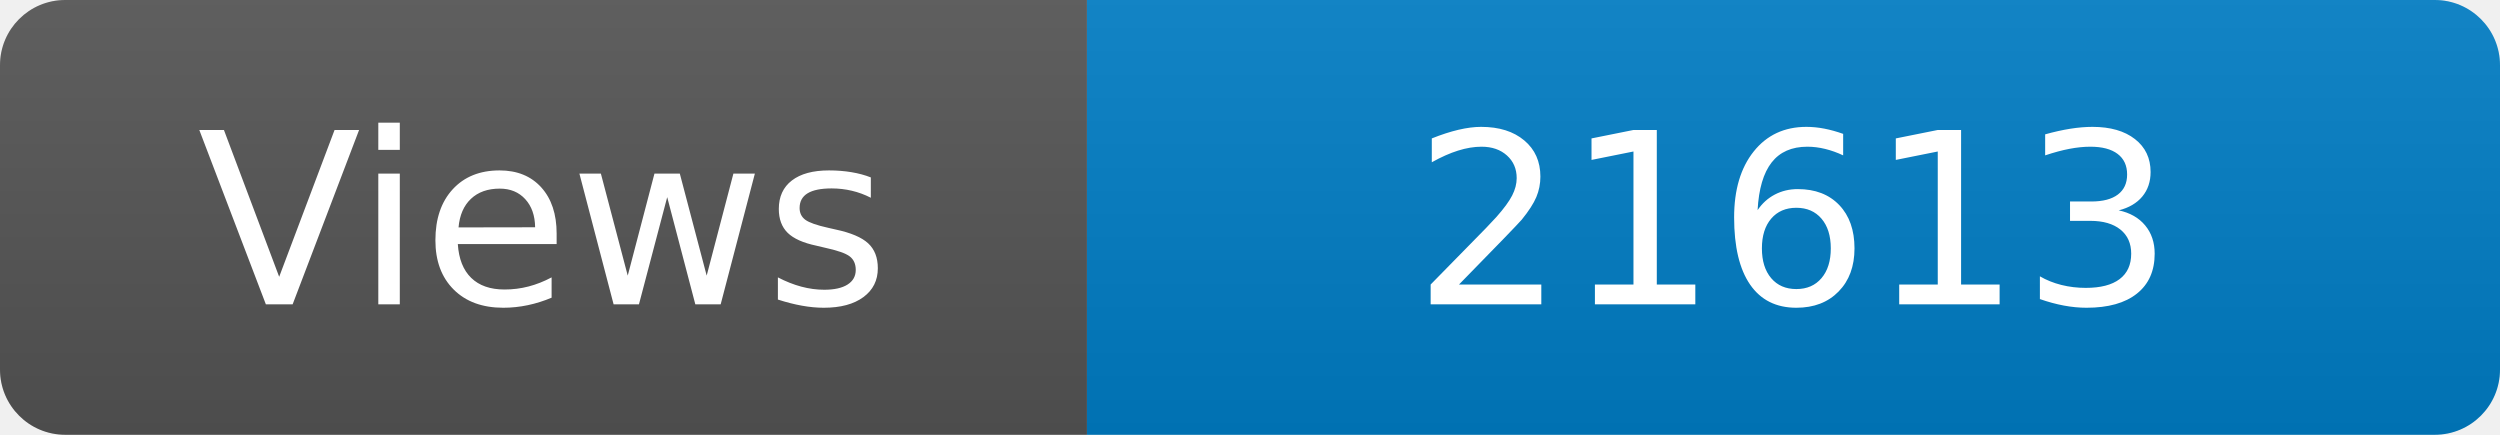
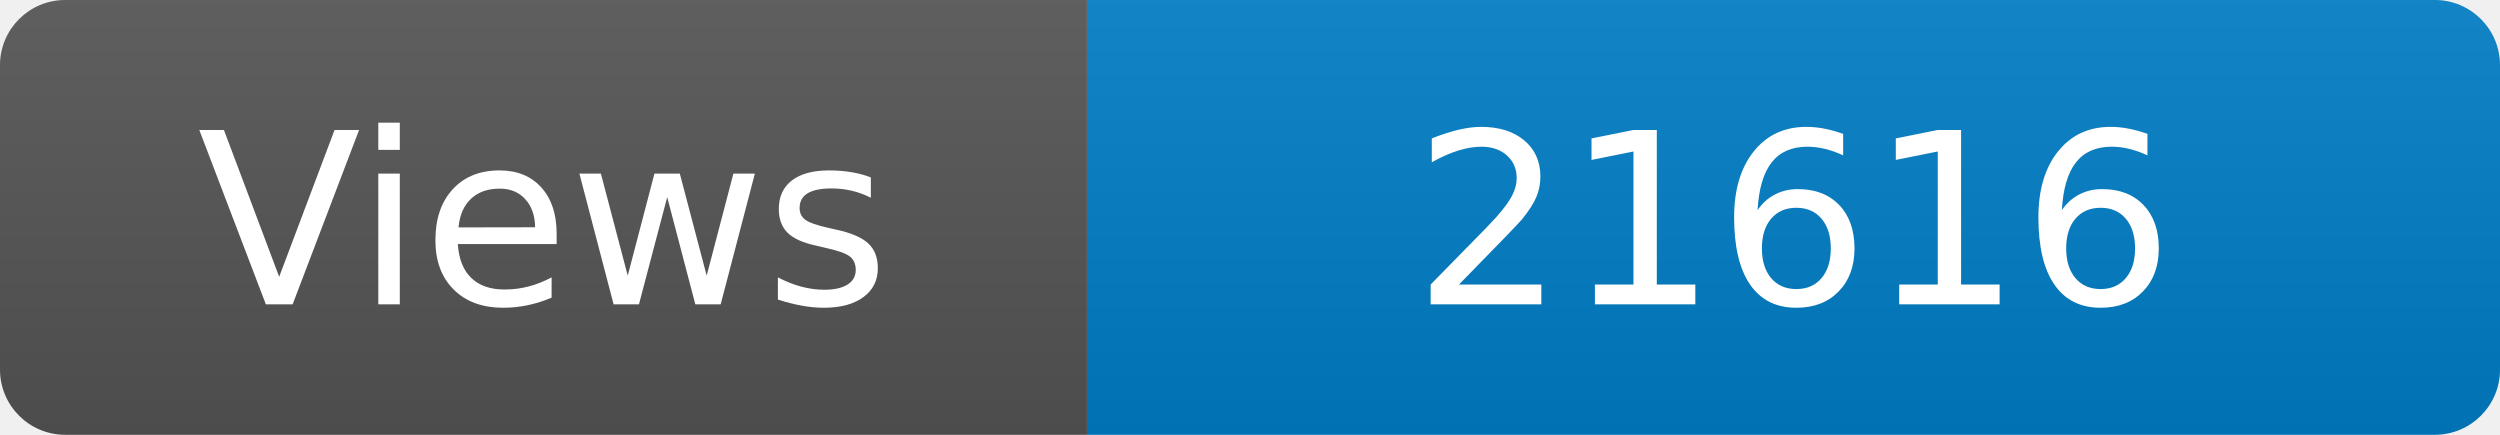
<svg xmlns="http://www.w3.org/2000/svg" width="115" height="20" role="img" aria-label="Maintained?: yes">
  <linearGradient id="s" x2="0" y2="100%">
    <stop offset="0" stop-color="#bbb" stop-opacity=".1" />
    <stop offset="1" stop-opacity=".1" />
  </linearGradient>
  <clipPath id="r">
    <rect width="115" height="20" rx="3" fill="#fff" />
  </clipPath>
  <g clip-path="url(#r)">
    <rect width="50" height="20" fill="#555" />
    <rect x="50" width="160" height="20" fill="#007ec6" />
    <rect width="115" height="20" fill="url(#s)" />
  </g>
  <g fill="#fff" text-anchor="middle" font-family="Verdana,Geneva,DejaVu Sans,sans-serif" font-size="110">
    <text x="250" y="140" transform="scale(.1)" fill="#fff">Views</text>
-     <text x="825" y="140" transform="scale(.1)" fill="#fff">21613</text>
+     <text x="825" y="140" transform="scale(.1)" fill="#fff">21616</text>
  </g>
</svg>
